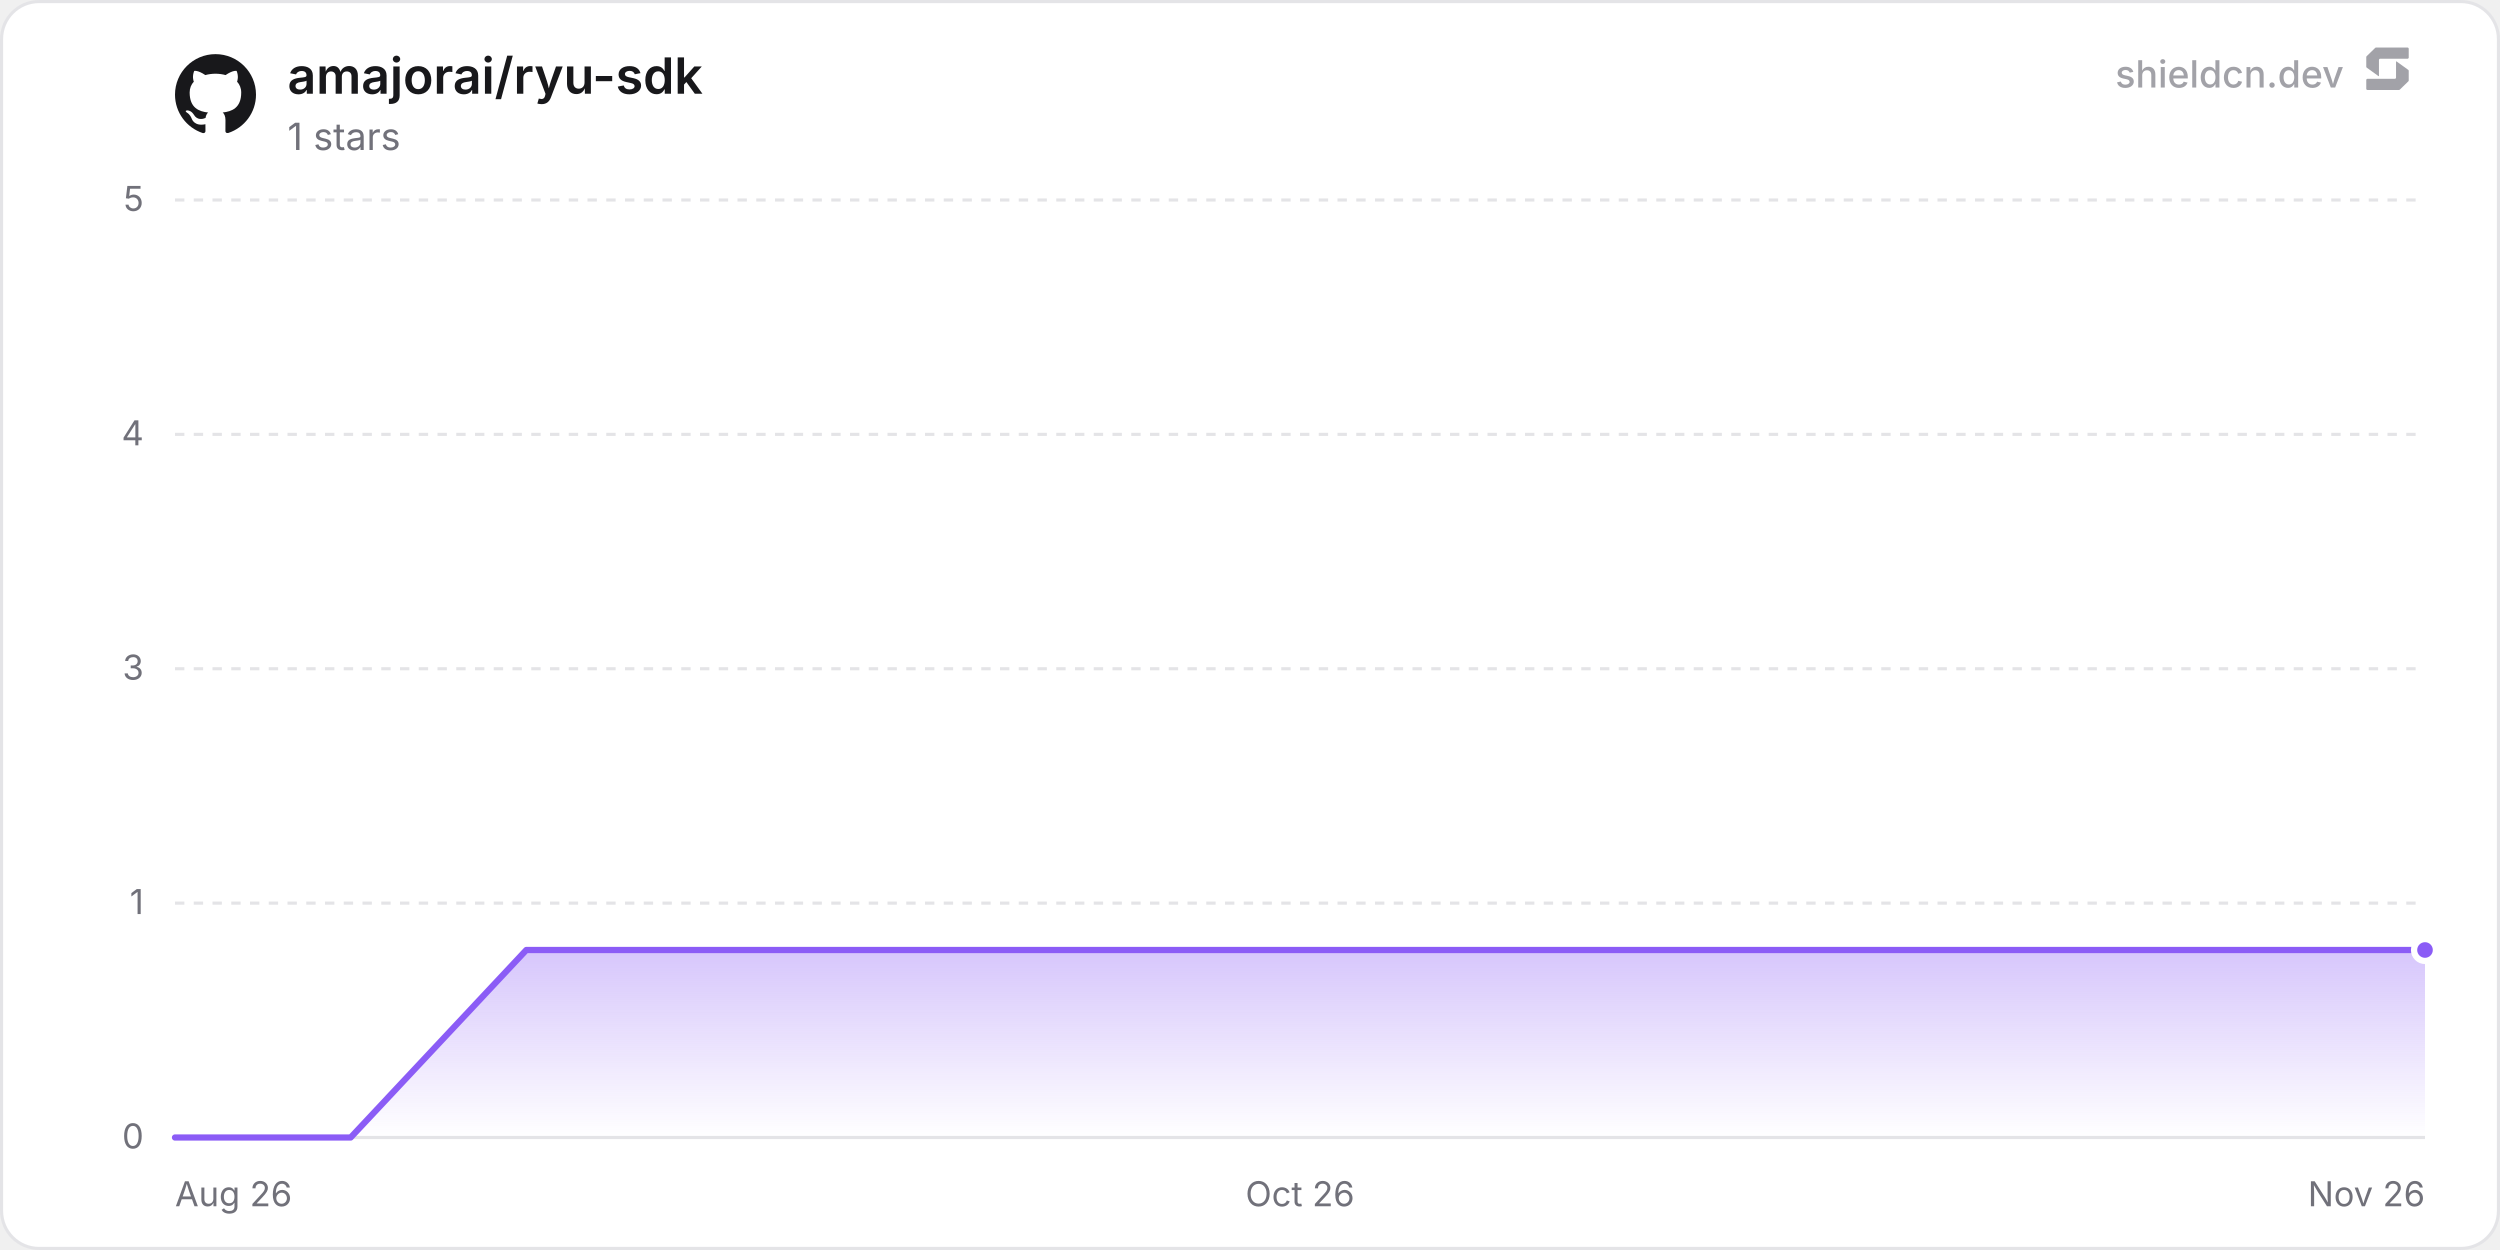
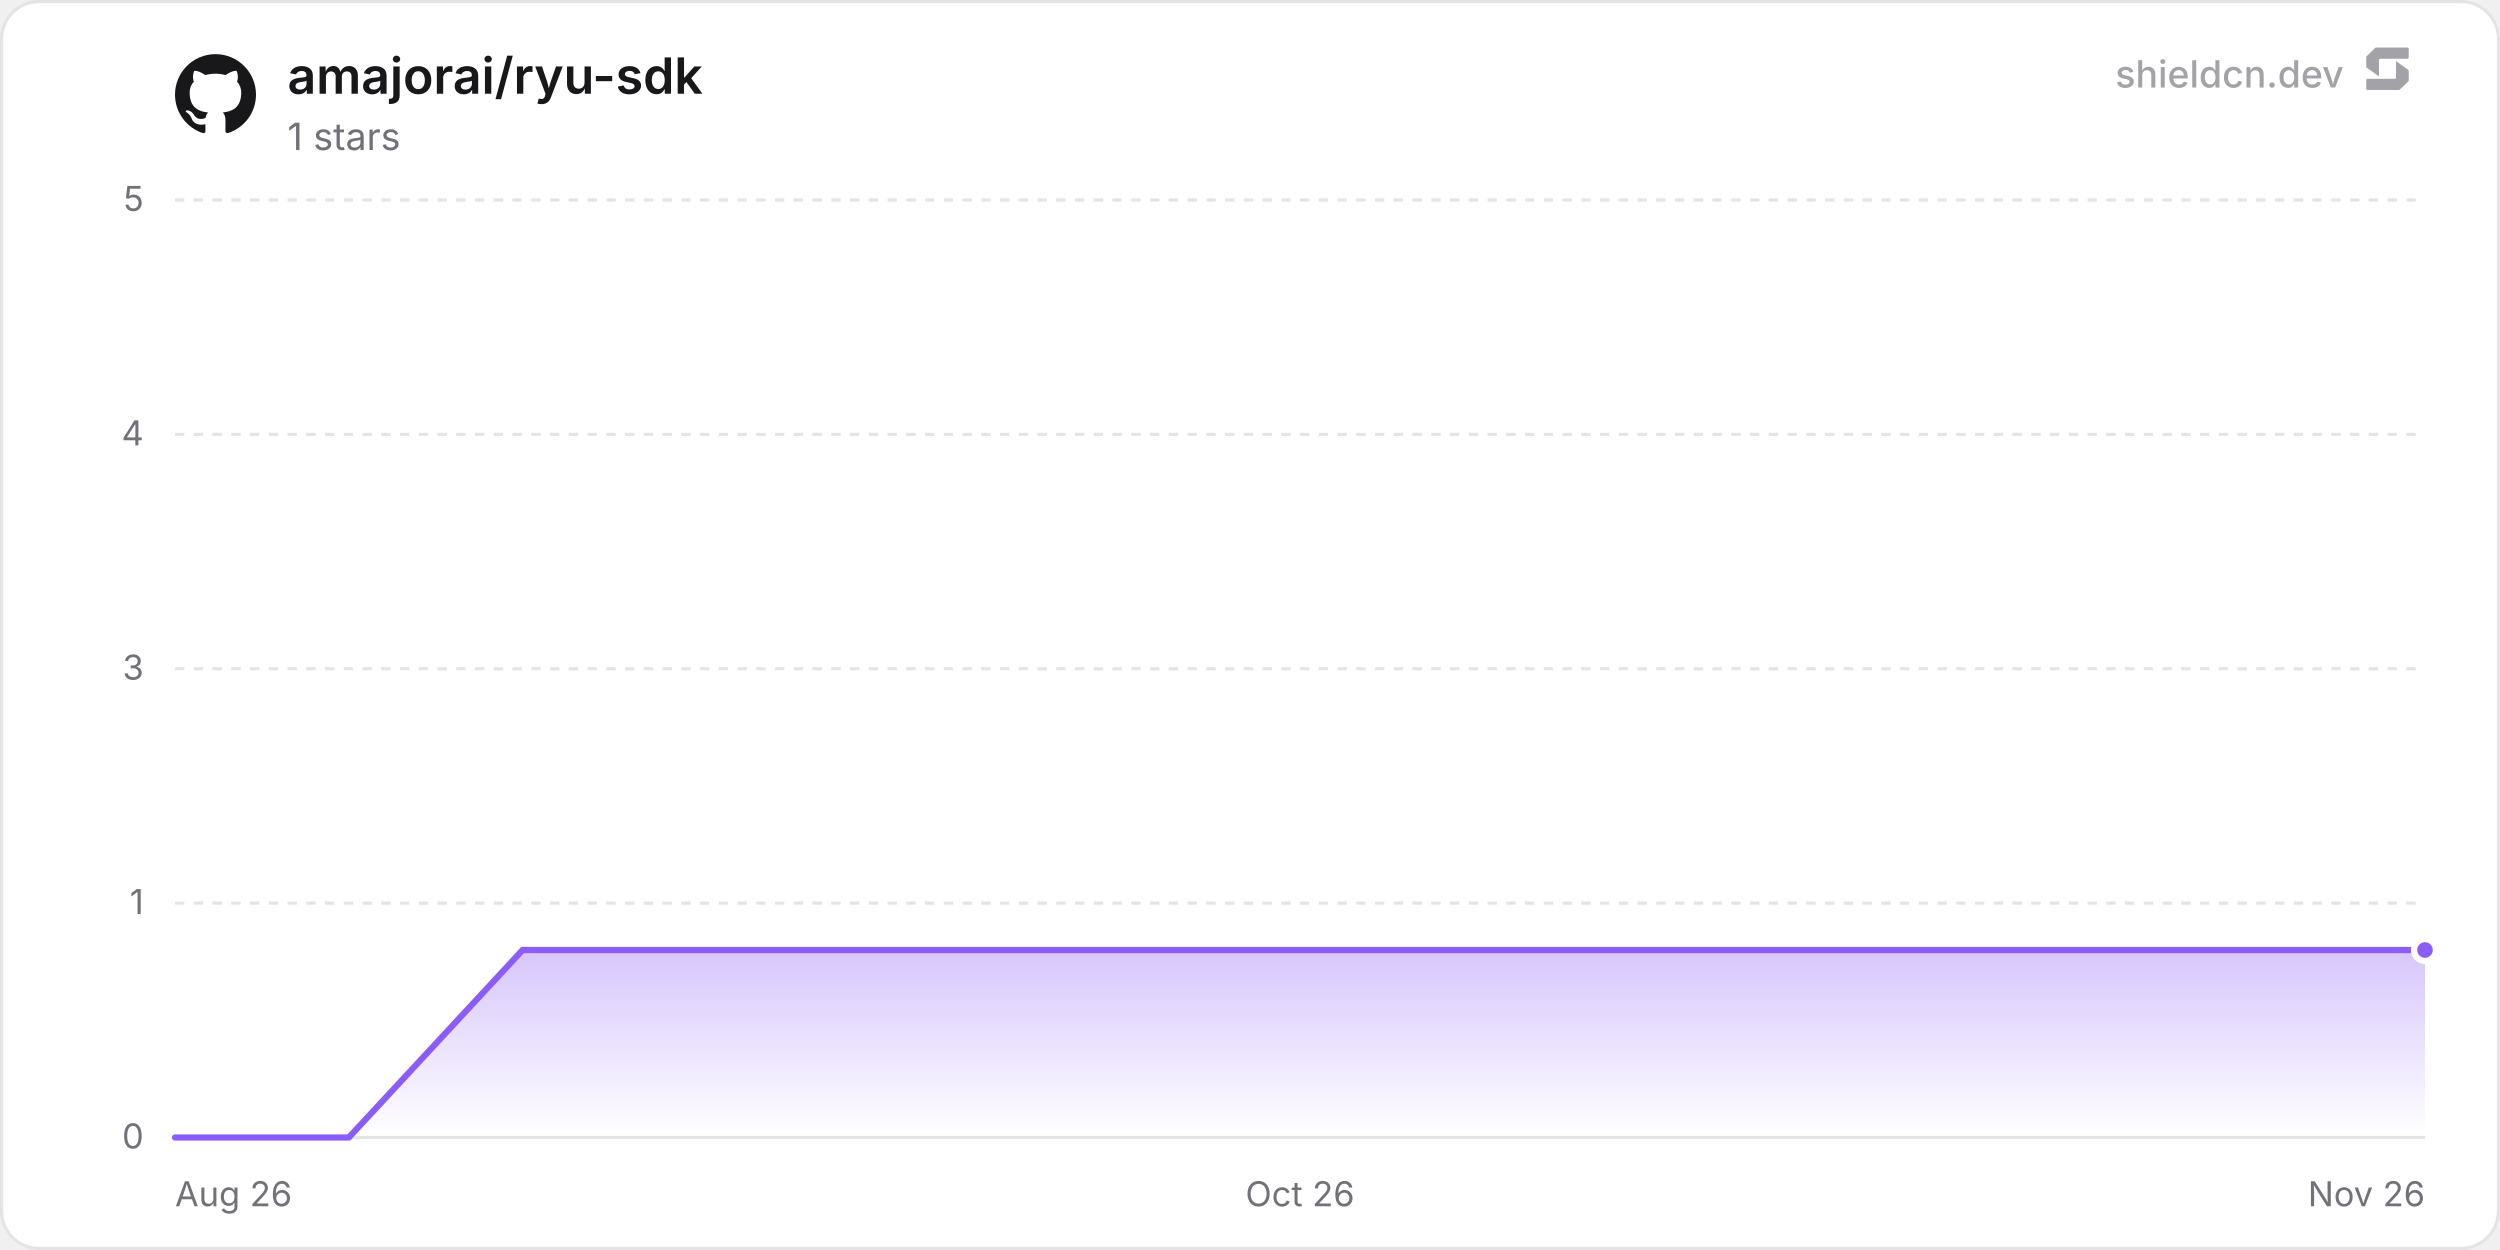
<svg xmlns="http://www.w3.org/2000/svg" width="800" height="400" viewBox="0 0 800 400" role="img" aria-label="amajorai/ryu-sdk">
  <defs>
    <linearGradient id="chartFill0" x1="0" y1="0" x2="0" y2="1">
      <stop offset="0%" stop-color="rgba(139, 92, 246, 0.35)" />
      <stop offset="100%" stop-color="rgba(139, 92, 246, 0)" />
    </linearGradient>
  </defs>
  <rect x="0.5" y="0.5" width="799" height="399" rx="12" fill="#ffffff" stroke="#e4e4e7" stroke-width="1" />
  <line x1="56" y1="364" x2="776" y2="364" stroke="#e4e4e7" stroke-width="1" />
  <text x="46" y="367.5" text-anchor="end" font-size="11" fill="#71717a" font-family="'Inter', ui-sans-serif, system-ui, -apple-system, BlinkMacSystemFont, 'Segoe UI', Roboto, Helvetica, Arial, sans-serif">0</text>
  <line x1="56" y1="289" x2="776" y2="289" stroke="#e4e4e7" stroke-width="1" stroke-dasharray="3 3" />
  <text x="46" y="292.5" text-anchor="end" font-size="11" fill="#71717a" font-family="'Inter', ui-sans-serif, system-ui, -apple-system, BlinkMacSystemFont, 'Segoe UI', Roboto, Helvetica, Arial, sans-serif">1</text>
  <line x1="56" y1="214" x2="776" y2="214" stroke="#e4e4e7" stroke-width="1" stroke-dasharray="3 3" />
  <text x="46" y="217.5" text-anchor="end" font-size="11" fill="#71717a" font-family="'Inter', ui-sans-serif, system-ui, -apple-system, BlinkMacSystemFont, 'Segoe UI', Roboto, Helvetica, Arial, sans-serif">3</text>
  <line x1="56" y1="139" x2="776" y2="139" stroke="#e4e4e7" stroke-width="1" stroke-dasharray="3 3" />
  <text x="46" y="142.5" text-anchor="end" font-size="11" fill="#71717a" font-family="'Inter', ui-sans-serif, system-ui, -apple-system, BlinkMacSystemFont, 'Segoe UI', Roboto, Helvetica, Arial, sans-serif">4</text>
  <line x1="56" y1="64" x2="776" y2="64" stroke="#e4e4e7" stroke-width="1" stroke-dasharray="3 3" />
  <text x="46" y="67.5" text-anchor="end" font-size="11" fill="#71717a" font-family="'Inter', ui-sans-serif, system-ui, -apple-system, BlinkMacSystemFont, 'Segoe UI', Roboto, Helvetica, Arial, sans-serif">5</text>
  <text x="56" y="386" text-anchor="start" font-size="11" fill="#71717a" font-family="'Inter', ui-sans-serif, system-ui, -apple-system, BlinkMacSystemFont, 'Segoe UI', Roboto, Helvetica, Arial, sans-serif">Aug 26</text>
  <text x="416" y="386" text-anchor="middle" font-size="11" fill="#71717a" font-family="'Inter', ui-sans-serif, system-ui, -apple-system, BlinkMacSystemFont, 'Segoe UI', Roboto, Helvetica, Arial, sans-serif">Oct 26</text>
  <text x="776" y="386" text-anchor="end" font-size="11" fill="#71717a" font-family="'Inter', ui-sans-serif, system-ui, -apple-system, BlinkMacSystemFont, 'Segoe UI', Roboto, Helvetica, Arial, sans-serif">Nov 26</text>
-   <path d="M56 364 L112.21 364 L168.42 304 L224.64 304 L280.85 304 L337.06 304 L393.27 304 L449.48 304 L505.69 304 L561.91 304 L618.12 304 L674.33 304 L730.54 304 L776 304 L776 364 L56 364 Z" fill="url(#chartFill0)" />
-   <path d="M56 364 L112.21 364 L168.42 304 L224.64 304 L280.85 304 L337.06 304 L393.27 304 L449.48 304 L505.69 304 L561.91 304 L618.12 304 L674.33 304 L730.54 304 L776 304" fill="none" stroke="#8b5cf6" stroke-width="2" stroke-linejoin="round" stroke-linecap="round" />
+   <path d="M56 364 L111.62 364 L167.24 304 L222.86 304 L278.48 304 L334.1 304 L389.72 304 L445.34 304 L500.96 304 L556.58 304 L612.2 304 L667.82 304 L723.43 304 L776 304 L776 364 L56 364 Z" fill="url(#chartFill0)" />
+   <path d="M56 364 L111.62 364 L167.24 304 L222.86 304 L278.48 304 L334.1 304 L389.72 304 L445.34 304 L500.96 304 L556.58 304 L612.2 304 L667.82 304 L723.43 304 L776 304" fill="none" stroke="#8b5cf6" stroke-width="2" stroke-linejoin="round" stroke-linecap="round" />
  <circle cx="776" cy="304" r="3.5" fill="#8b5cf6" stroke="#ffffff" stroke-width="2" />
  <g transform="translate(56, 17) scale(1.08)" fill="#18181b">
    <path d="M12 .297c-6.63 0-12 5.373-12 12 0 5.303 3.438 9.8 8.205 11.385.6.113.82-.258.82-.577 0-.285-.01-1.04-.015-2.04-3.338.724-4.042-1.61-4.042-1.61C4.422 18.07 3.633 17.7 3.633 17.7c-1.087-.744.084-.729.084-.729 1.205.084 1.838 1.236 1.838 1.236 1.07 1.835 2.809 1.305 3.495.998.108-.776.417-1.305.76-1.605-2.665-.3-5.466-1.332-5.466-5.93 0-1.31.465-2.38 1.235-3.22-.135-.303-.54-1.523.105-3.176 0 0 1.005-.322 3.3 1.23.96-.267 1.98-.399 3-.405 1.02.006 2.04.138 3 .405 2.28-1.552 3.285-1.23 3.285-1.23.645 1.653.24 2.873.12 3.176.765.84 1.23 1.91 1.23 3.22 0 4.61-2.805 5.625-5.475 5.92.42.36.81 1.096.81 2.22 0 1.606-.015 2.896-.015 3.286 0 .315.21.69.825.57C20.565 22.092 24 17.592 24 12.297c0-6.627-5.373-12-12-12" />
  </g>
  <text x="92" y="30" font-size="16" font-weight="600" fill="#18181b" font-family="'Inter', ui-sans-serif, system-ui, -apple-system, BlinkMacSystemFont, 'Segoe UI', Roboto, Helvetica, Arial, sans-serif">amajorai/ryu-sdk</text>
  <text x="92" y="48" font-size="12" fill="#71717a" font-family="'Inter', ui-sans-serif, system-ui, -apple-system, BlinkMacSystemFont, 'Segoe UI', Roboto, Helvetica, Arial, sans-serif">1 stars</text>
  <g fill-opacity="0.65">
    <text x="750" y="28" text-anchor="end" font-size="12" font-weight="500" fill="#71717a" font-family="'Inter', ui-sans-serif, system-ui, -apple-system, BlinkMacSystemFont, 'Segoe UI', Roboto, Helvetica, Arial, sans-serif">shieldcn.dev</text>
    <g transform="translate(756, 14) scale(0.01)" fill="#71717a">
      <path d="M1088.4,565.1c-6.5-4.7-15.5,0-15.5,7.9v510.2c0,21.3-18.1,38.6-40.4,38.6H160.9c-22.3,0-40.4,17.3-40.4,38.6v280.8c0,21.3,18.1,38.6,40.4,38.6h1004.5c10.8,0,21.2-4.2,28.8-11.6l273.4-266.3c7.4-7.2,11.6-16.9,11.6-27v-308.7c0-12.1-5.9-23.5-16.1-30.8l-374.7-270.3Z" />
      <path d="M511.2,1035.9c6.5,4.7,15.5,0,15.5-7.9v-510.2c0-21.3,18.1-38.6,40.4-38.6h871.7c22.3,0,40.4-17.3,40.4-38.6V159.7c0-21.3-18.1-38.6-40.4-38.6H434.3c-10.8,0-21.2,4.2-28.8,11.6L132,399c-7.4,7.2-11.6,16.9-11.6,27v308.7c0,12.1,5.9,23.5,16.1,30.8l374.7,270.3Z" />
    </g>
  </g>
</svg>
